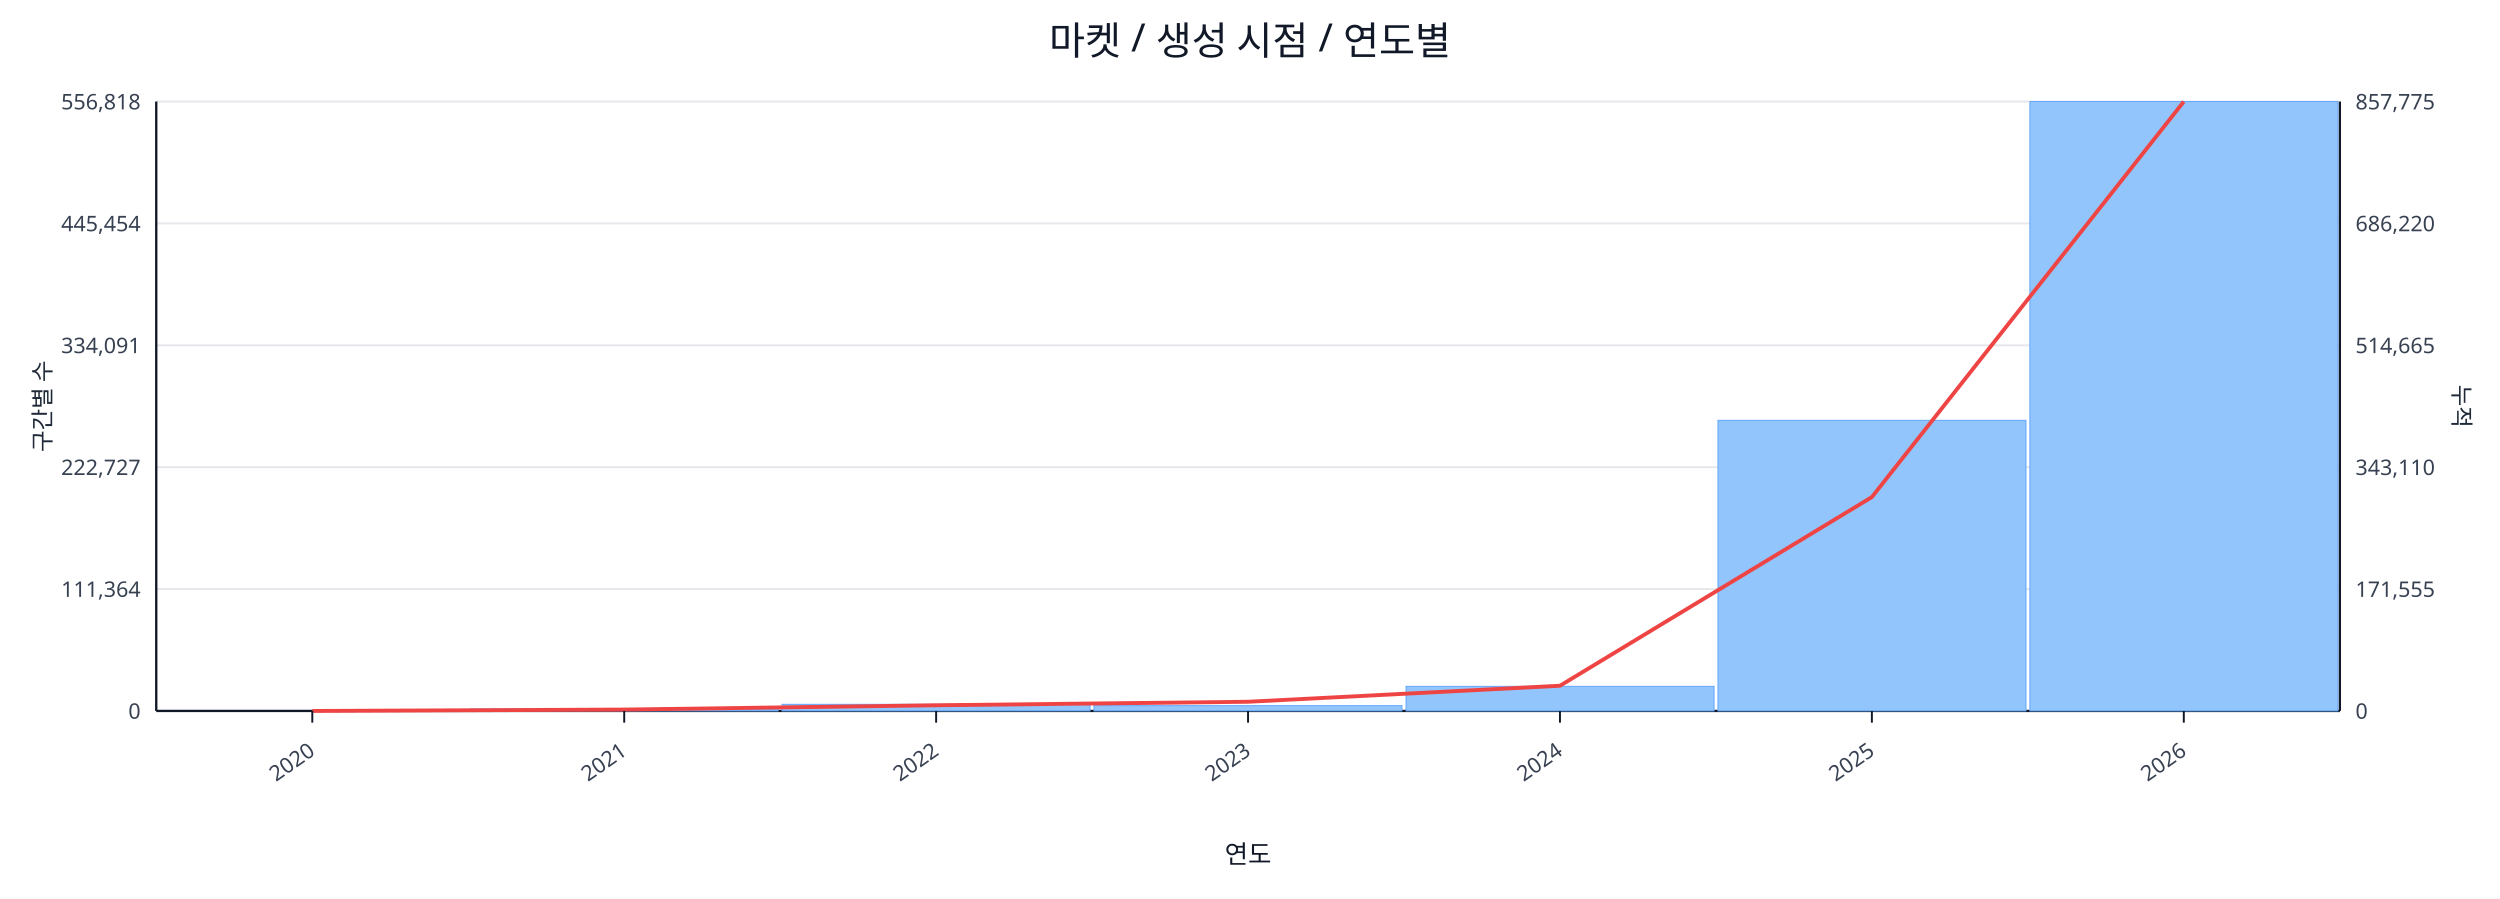
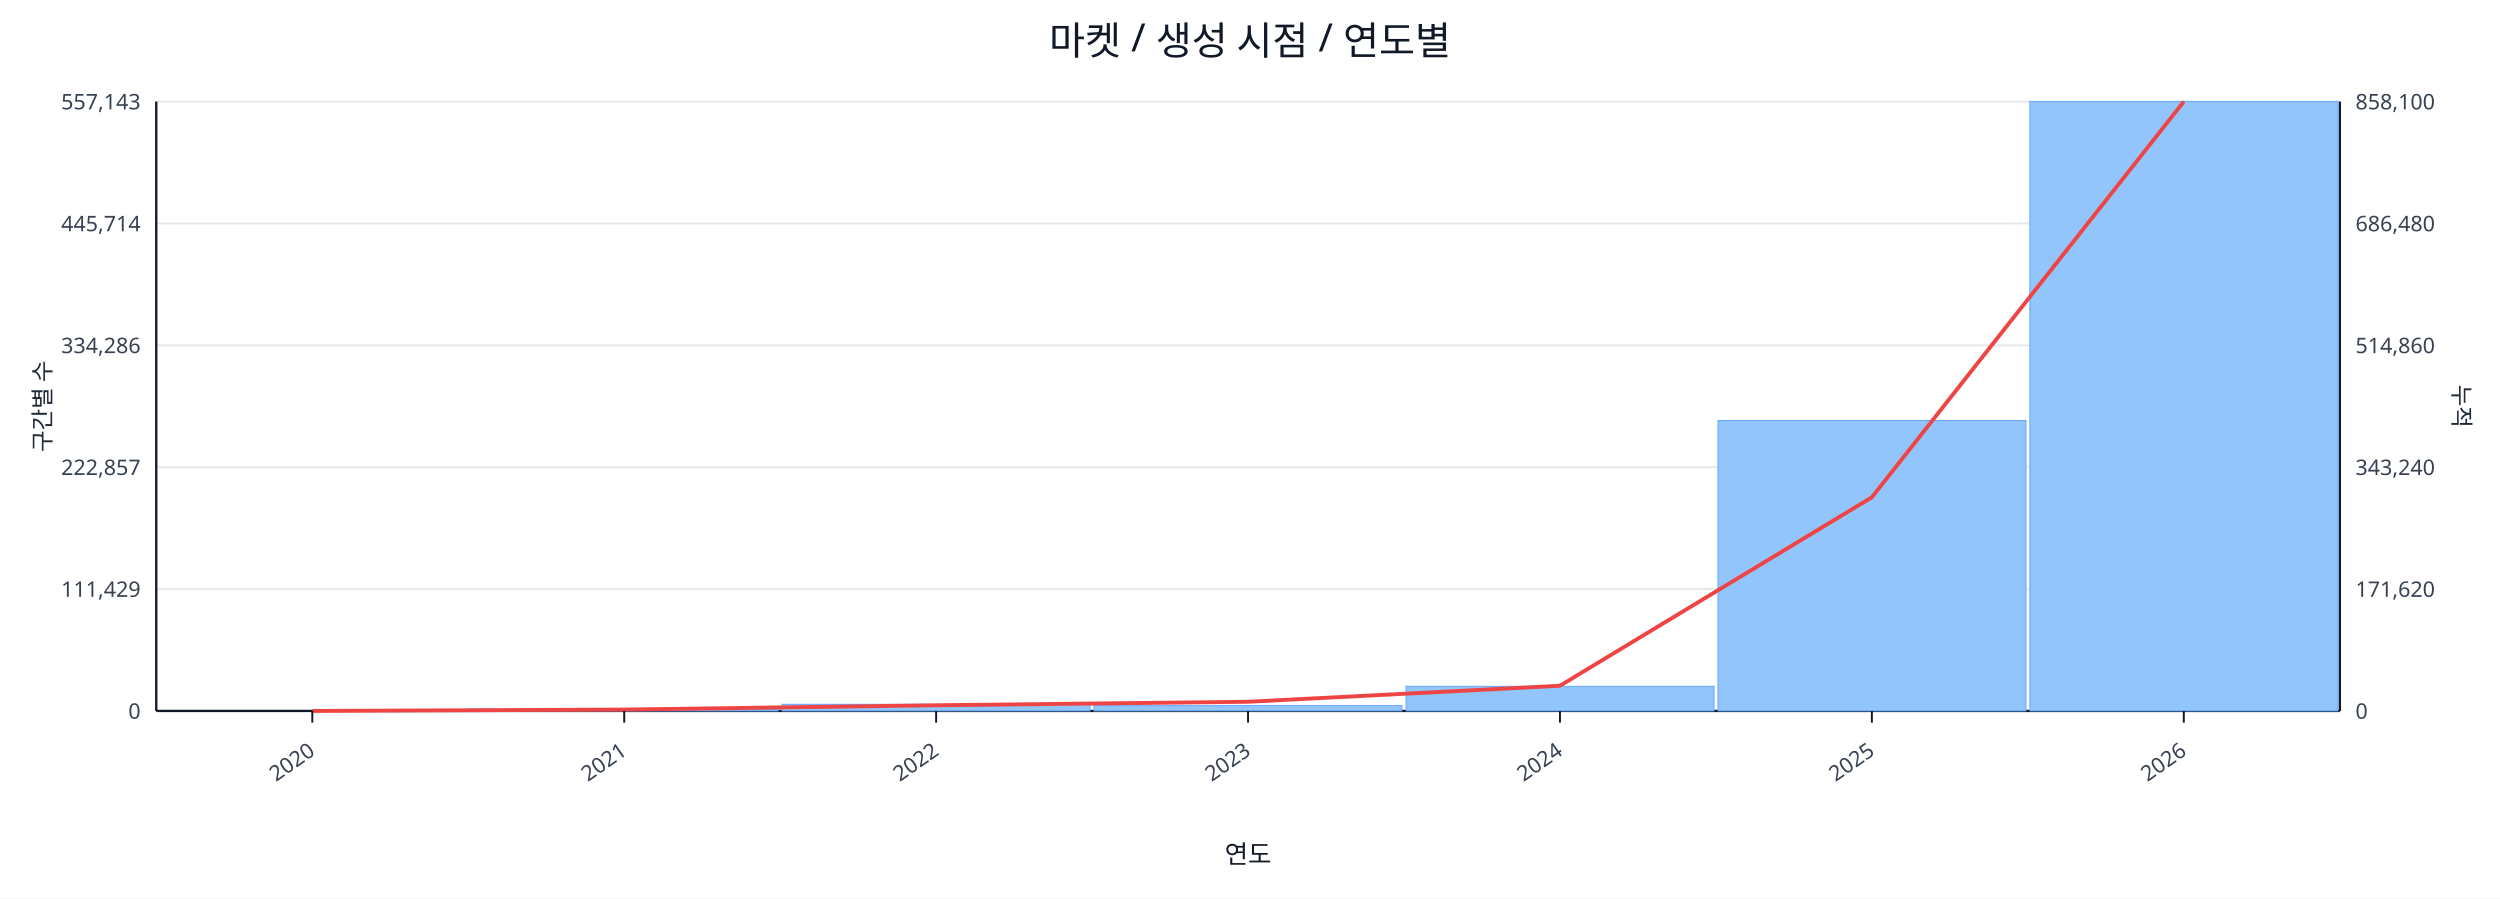
<svg xmlns="http://www.w3.org/2000/svg" width="1280" height="460" viewBox="0 0 1280 460">
  <rect x="0" y="0" width="100%" height="100%" fill="#ffffff" />
  <text x="640.0" y="28" font-size="20" text-anchor="middle" font-family="sans-serif" fill="#111827">마켓 / 생성 시점 / 연도별</text>
  <line x1="80.0" y1="52.0" x2="1198.0" y2="52.0" stroke="#e5e7eb" stroke-width="1" />
-   <text x="72.0" y="56.0" font-size="11" text-anchor="end" font-family="sans-serif" fill="#374151">556,818</text>
-   <text x="1206.0" y="56.0" font-size="11" text-anchor="start" font-family="sans-serif" fill="#374151">857,775</text>
+   <text x="72.0" y="56.0" font-size="11" text-anchor="end" font-family="sans-serif" fill="#374151">557,143</text>
+   <text x="1206.0" y="56.0" font-size="11" text-anchor="start" font-family="sans-serif" fill="#374151">858,100</text>
  <line x1="80.0" y1="114.4" x2="1198.0" y2="114.4" stroke="#e5e7eb" stroke-width="1" />
-   <text x="72.0" y="118.4" font-size="11" text-anchor="end" font-family="sans-serif" fill="#374151">445,454</text>
-   <text x="1206.0" y="118.4" font-size="11" text-anchor="start" font-family="sans-serif" fill="#374151">686,220</text>
+   <text x="72.0" y="118.4" font-size="11" text-anchor="end" font-family="sans-serif" fill="#374151">445,714</text>
+   <text x="1206.0" y="118.4" font-size="11" text-anchor="start" font-family="sans-serif" fill="#374151">686,480</text>
  <line x1="80.0" y1="176.8" x2="1198.0" y2="176.8" stroke="#e5e7eb" stroke-width="1" />
-   <text x="72.0" y="180.8" font-size="11" text-anchor="end" font-family="sans-serif" fill="#374151">334,091</text>
-   <text x="1206.0" y="180.8" font-size="11" text-anchor="start" font-family="sans-serif" fill="#374151">514,665</text>
+   <text x="72.0" y="180.8" font-size="11" text-anchor="end" font-family="sans-serif" fill="#374151">334,286</text>
+   <text x="1206.0" y="180.8" font-size="11" text-anchor="start" font-family="sans-serif" fill="#374151">514,860</text>
  <line x1="80.0" y1="239.2" x2="1198.0" y2="239.2" stroke="#e5e7eb" stroke-width="1" />
-   <text x="72.0" y="243.2" font-size="11" text-anchor="end" font-family="sans-serif" fill="#374151">222,727</text>
-   <text x="1206.0" y="243.2" font-size="11" text-anchor="start" font-family="sans-serif" fill="#374151">343,110</text>
+   <text x="72.0" y="243.2" font-size="11" text-anchor="end" font-family="sans-serif" fill="#374151">222,857</text>
+   <text x="1206.0" y="243.2" font-size="11" text-anchor="start" font-family="sans-serif" fill="#374151">343,240</text>
  <line x1="80.0" y1="301.6" x2="1198.0" y2="301.6" stroke="#e5e7eb" stroke-width="1" />
-   <text x="72.0" y="305.6" font-size="11" text-anchor="end" font-family="sans-serif" fill="#374151">111,364</text>
-   <text x="1206.0" y="305.6" font-size="11" text-anchor="start" font-family="sans-serif" fill="#374151">171,555</text>
+   <text x="72.0" y="305.6" font-size="11" text-anchor="end" font-family="sans-serif" fill="#374151">111,429</text>
+   <text x="1206.0" y="305.6" font-size="11" text-anchor="start" font-family="sans-serif" fill="#374151">171,620</text>
  <line x1="80.0" y1="364.0" x2="1198.0" y2="364.0" stroke="#e5e7eb" stroke-width="1" />
  <text x="72.0" y="368.0" font-size="11" text-anchor="end" font-family="sans-serif" fill="#374151">0</text>
  <text x="1206.0" y="368.0" font-size="11" text-anchor="start" font-family="sans-serif" fill="#374151">0</text>
  <line x1="80.0" y1="364.0" x2="1198.0" y2="364.0" stroke="#111827" stroke-width="1.2" />
  <line x1="80.0" y1="52.0" x2="80.0" y2="364.0" stroke="#111827" stroke-width="1.2" />
  <line x1="1198.0" y1="52.0" x2="1198.0" y2="364.0" stroke="#111827" stroke-width="1.2" />
  <rect x="81.0" y="364.0" width="157.7" height="0.0" fill="#93c5fd" stroke="#60a5fa" stroke-width="0.5" />
  <rect x="240.7" y="363.0" width="157.7" height="1.0" fill="#93c5fd" stroke="#60a5fa" stroke-width="0.5" />
  <rect x="400.4" y="360.6" width="157.7" height="3.4" fill="#93c5fd" stroke="#60a5fa" stroke-width="0.5" />
  <rect x="560.1" y="361.3" width="157.7" height="2.7" fill="#93c5fd" stroke="#60a5fa" stroke-width="0.5" />
  <rect x="719.9" y="351.4" width="157.7" height="12.6" fill="#93c5fd" stroke="#60a5fa" stroke-width="0.5" />
-   <rect x="879.6" y="215.2" width="157.7" height="148.8" fill="#93c5fd" stroke="#60a5fa" stroke-width="0.5" />
+   <rect x="879.6" y="215.3" width="157.7" height="148.7" fill="#93c5fd" stroke="#60a5fa" stroke-width="0.5" />
  <rect x="1039.3" y="52.0" width="157.7" height="312.0" fill="#93c5fd" stroke="#60a5fa" stroke-width="0.5" />
-   <polyline fill="none" stroke="#ef4444" stroke-width="2" points="159.9,364.0 319.6,363.3 479.3,361.1 639.0,359.3 798.7,351.1 958.4,254.5 1118.1,52.0" />
+   <polyline fill="none" stroke="#ef4444" stroke-width="2" points="159.9,364.0 319.6,363.3 479.3,361.1 639.0,359.3 798.7,351.1 958.4,254.6 1118.1,52.0" />
  <line x1="159.9" y1="364.0" x2="159.9" y2="370.0" stroke="#111827" stroke-width="1" />
  <text x="161.9" y="386.0" font-size="11" text-anchor="end" transform="rotate(-35 161.9 386.0)" font-family="sans-serif" fill="#374151">2020</text>
  <line x1="319.6" y1="364.0" x2="319.6" y2="370.0" stroke="#111827" stroke-width="1" />
  <text x="321.6" y="386.0" font-size="11" text-anchor="end" transform="rotate(-35 321.6 386.0)" font-family="sans-serif" fill="#374151">2021</text>
  <line x1="479.3" y1="364.0" x2="479.3" y2="370.0" stroke="#111827" stroke-width="1" />
  <text x="481.3" y="386.0" font-size="11" text-anchor="end" transform="rotate(-35 481.3 386.0)" font-family="sans-serif" fill="#374151">2022</text>
  <line x1="639.0" y1="364.0" x2="639.0" y2="370.0" stroke="#111827" stroke-width="1" />
  <text x="641.0" y="386.0" font-size="11" text-anchor="end" transform="rotate(-35 641.0 386.0)" font-family="sans-serif" fill="#374151">2023</text>
  <line x1="798.7" y1="364.0" x2="798.7" y2="370.0" stroke="#111827" stroke-width="1" />
  <text x="800.7" y="386.0" font-size="11" text-anchor="end" transform="rotate(-35 800.7 386.0)" font-family="sans-serif" fill="#374151">2024</text>
  <line x1="958.4" y1="364.0" x2="958.4" y2="370.0" stroke="#111827" stroke-width="1" />
  <text x="960.4" y="386.0" font-size="11" text-anchor="end" transform="rotate(-35 960.4 386.0)" font-family="sans-serif" fill="#374151">2025</text>
  <line x1="1118.1" y1="364.0" x2="1118.1" y2="370.0" stroke="#111827" stroke-width="1" />
  <text x="1120.1" y="386.0" font-size="11" text-anchor="end" transform="rotate(-35 1120.1 386.0)" font-family="sans-serif" fill="#374151">2026</text>
  <text x="26" y="208.0" font-size="12" transform="rotate(-90 26 208.0)" text-anchor="middle" font-family="sans-serif" fill="#1f2937">구간별 수</text>
  <text x="1256.0" y="208.0" font-size="12" transform="rotate(90 1256.0 208.0)" text-anchor="middle" font-family="sans-serif" fill="#1f2937">누적</text>
  <text x="639.0" y="442.0" font-size="13" text-anchor="middle" font-family="sans-serif" fill="#111827">연도</text>
</svg>
